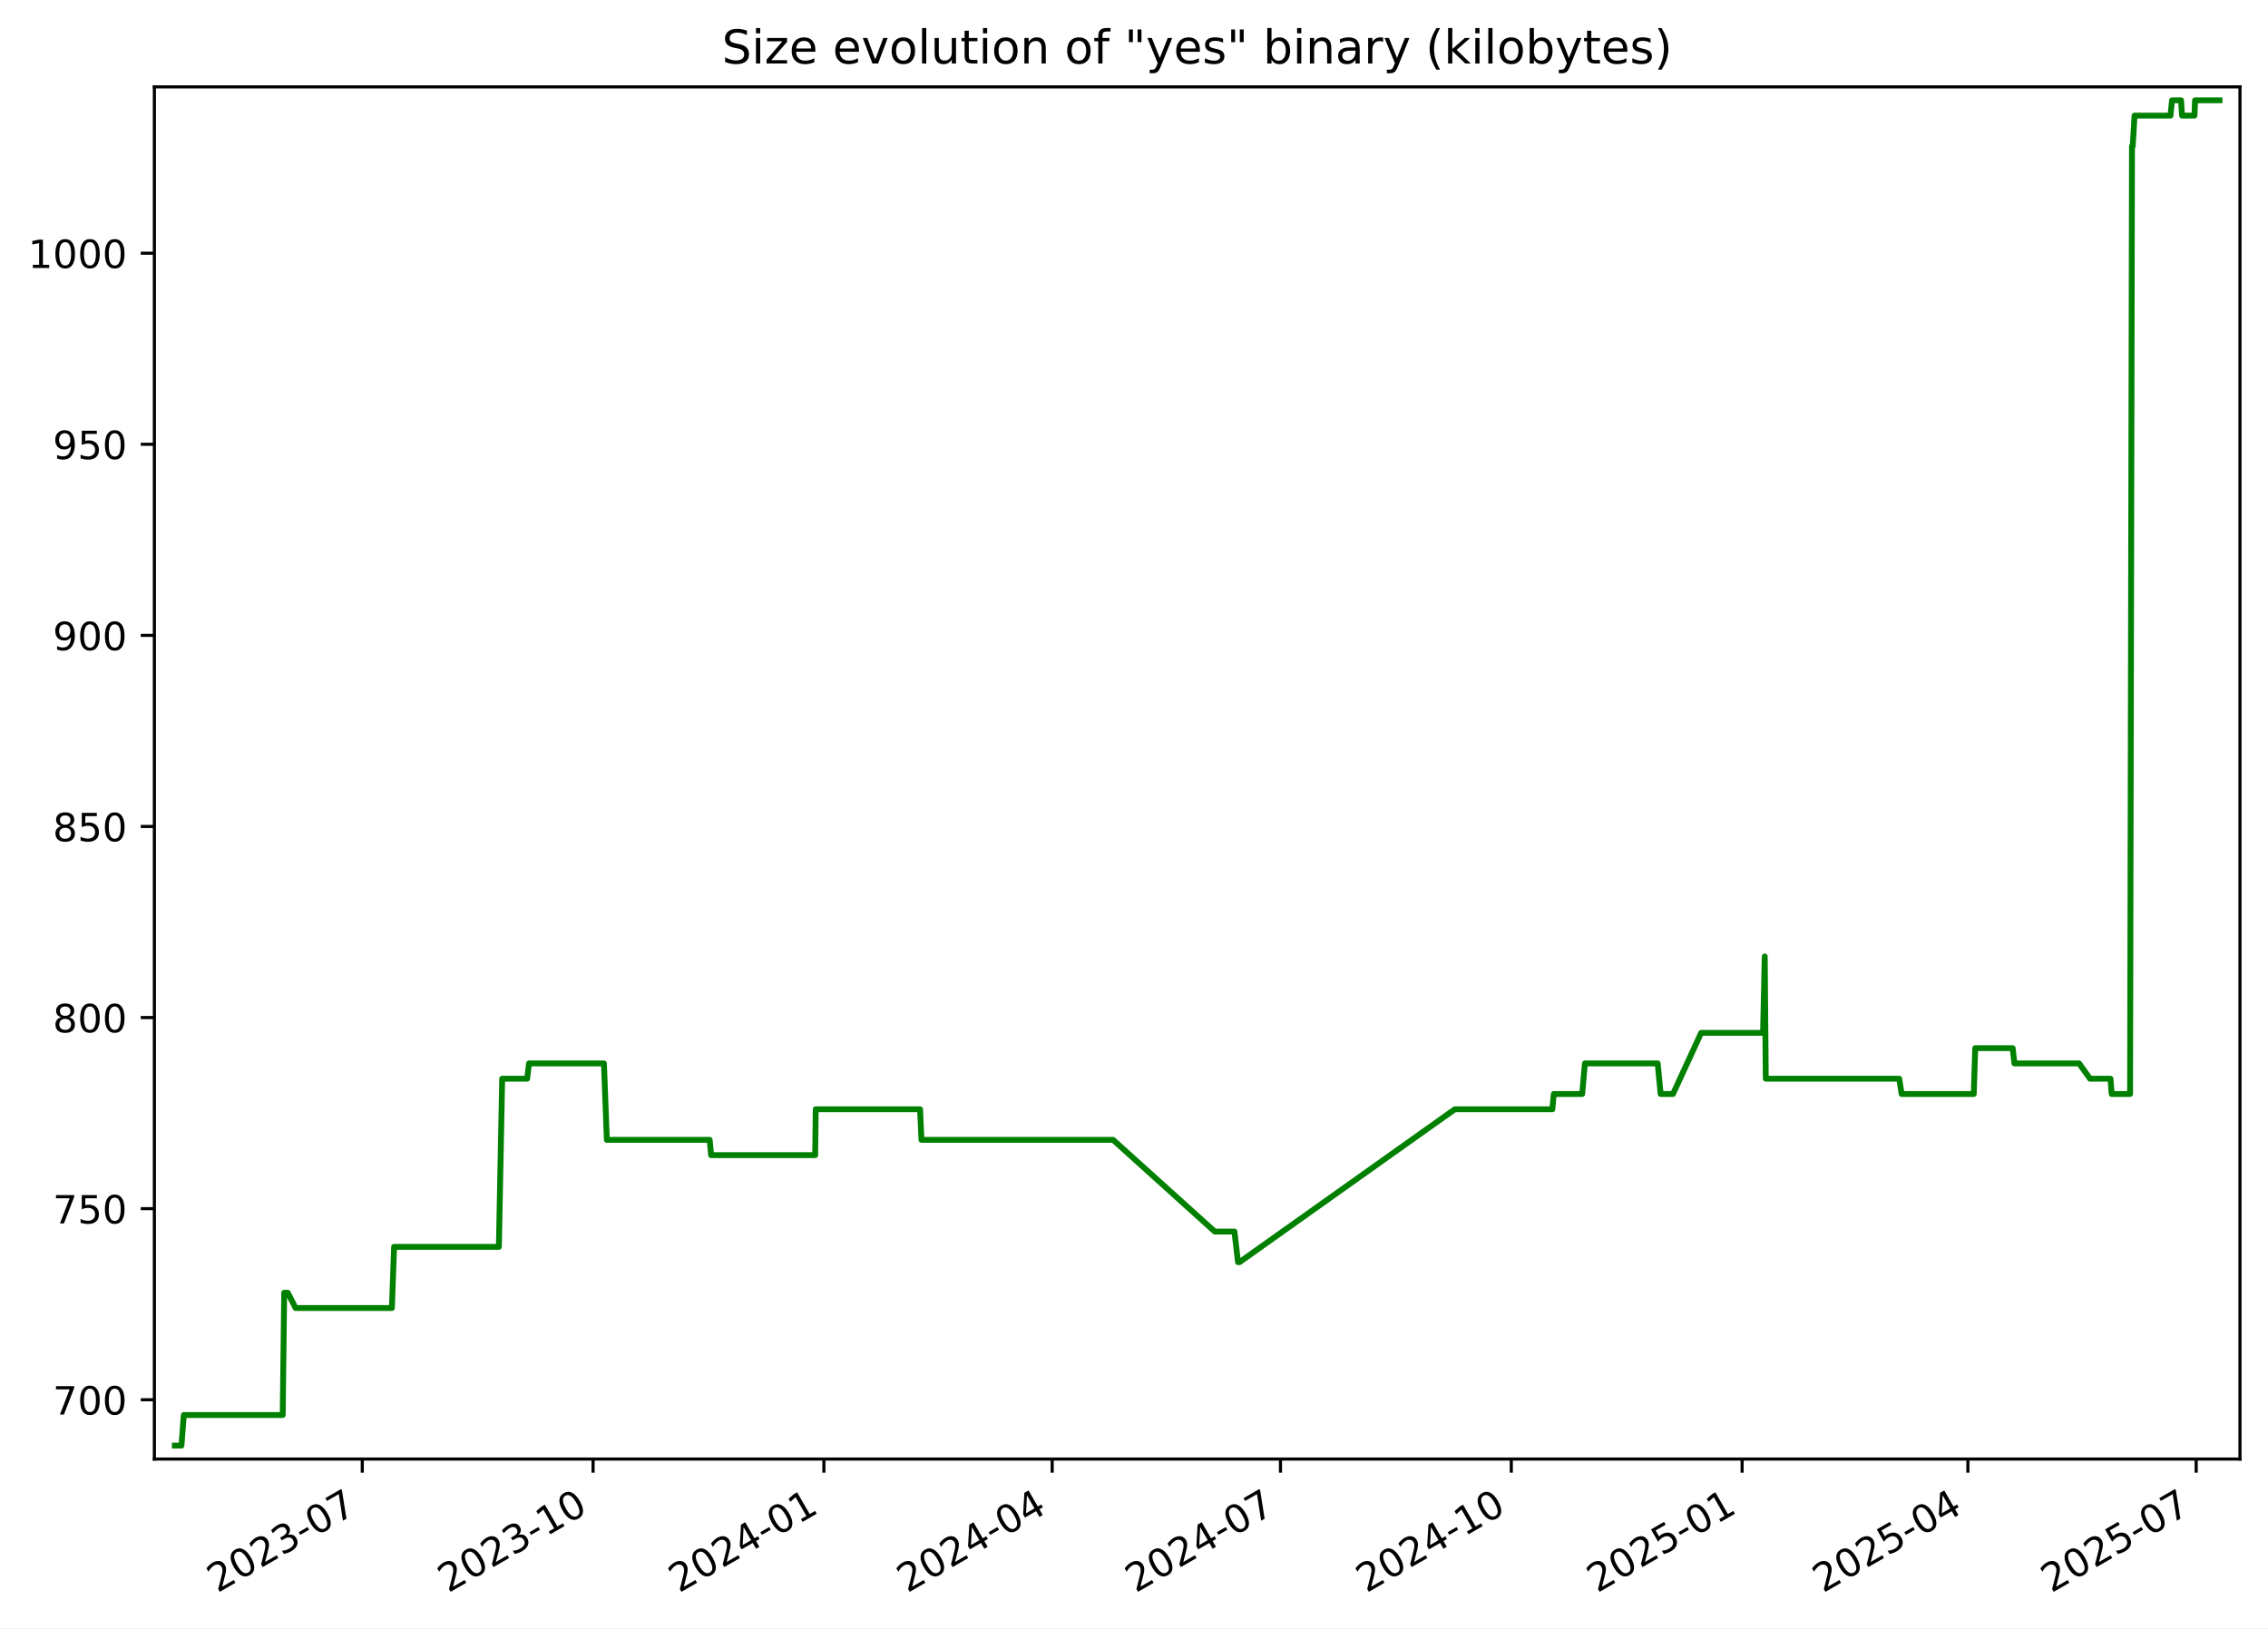
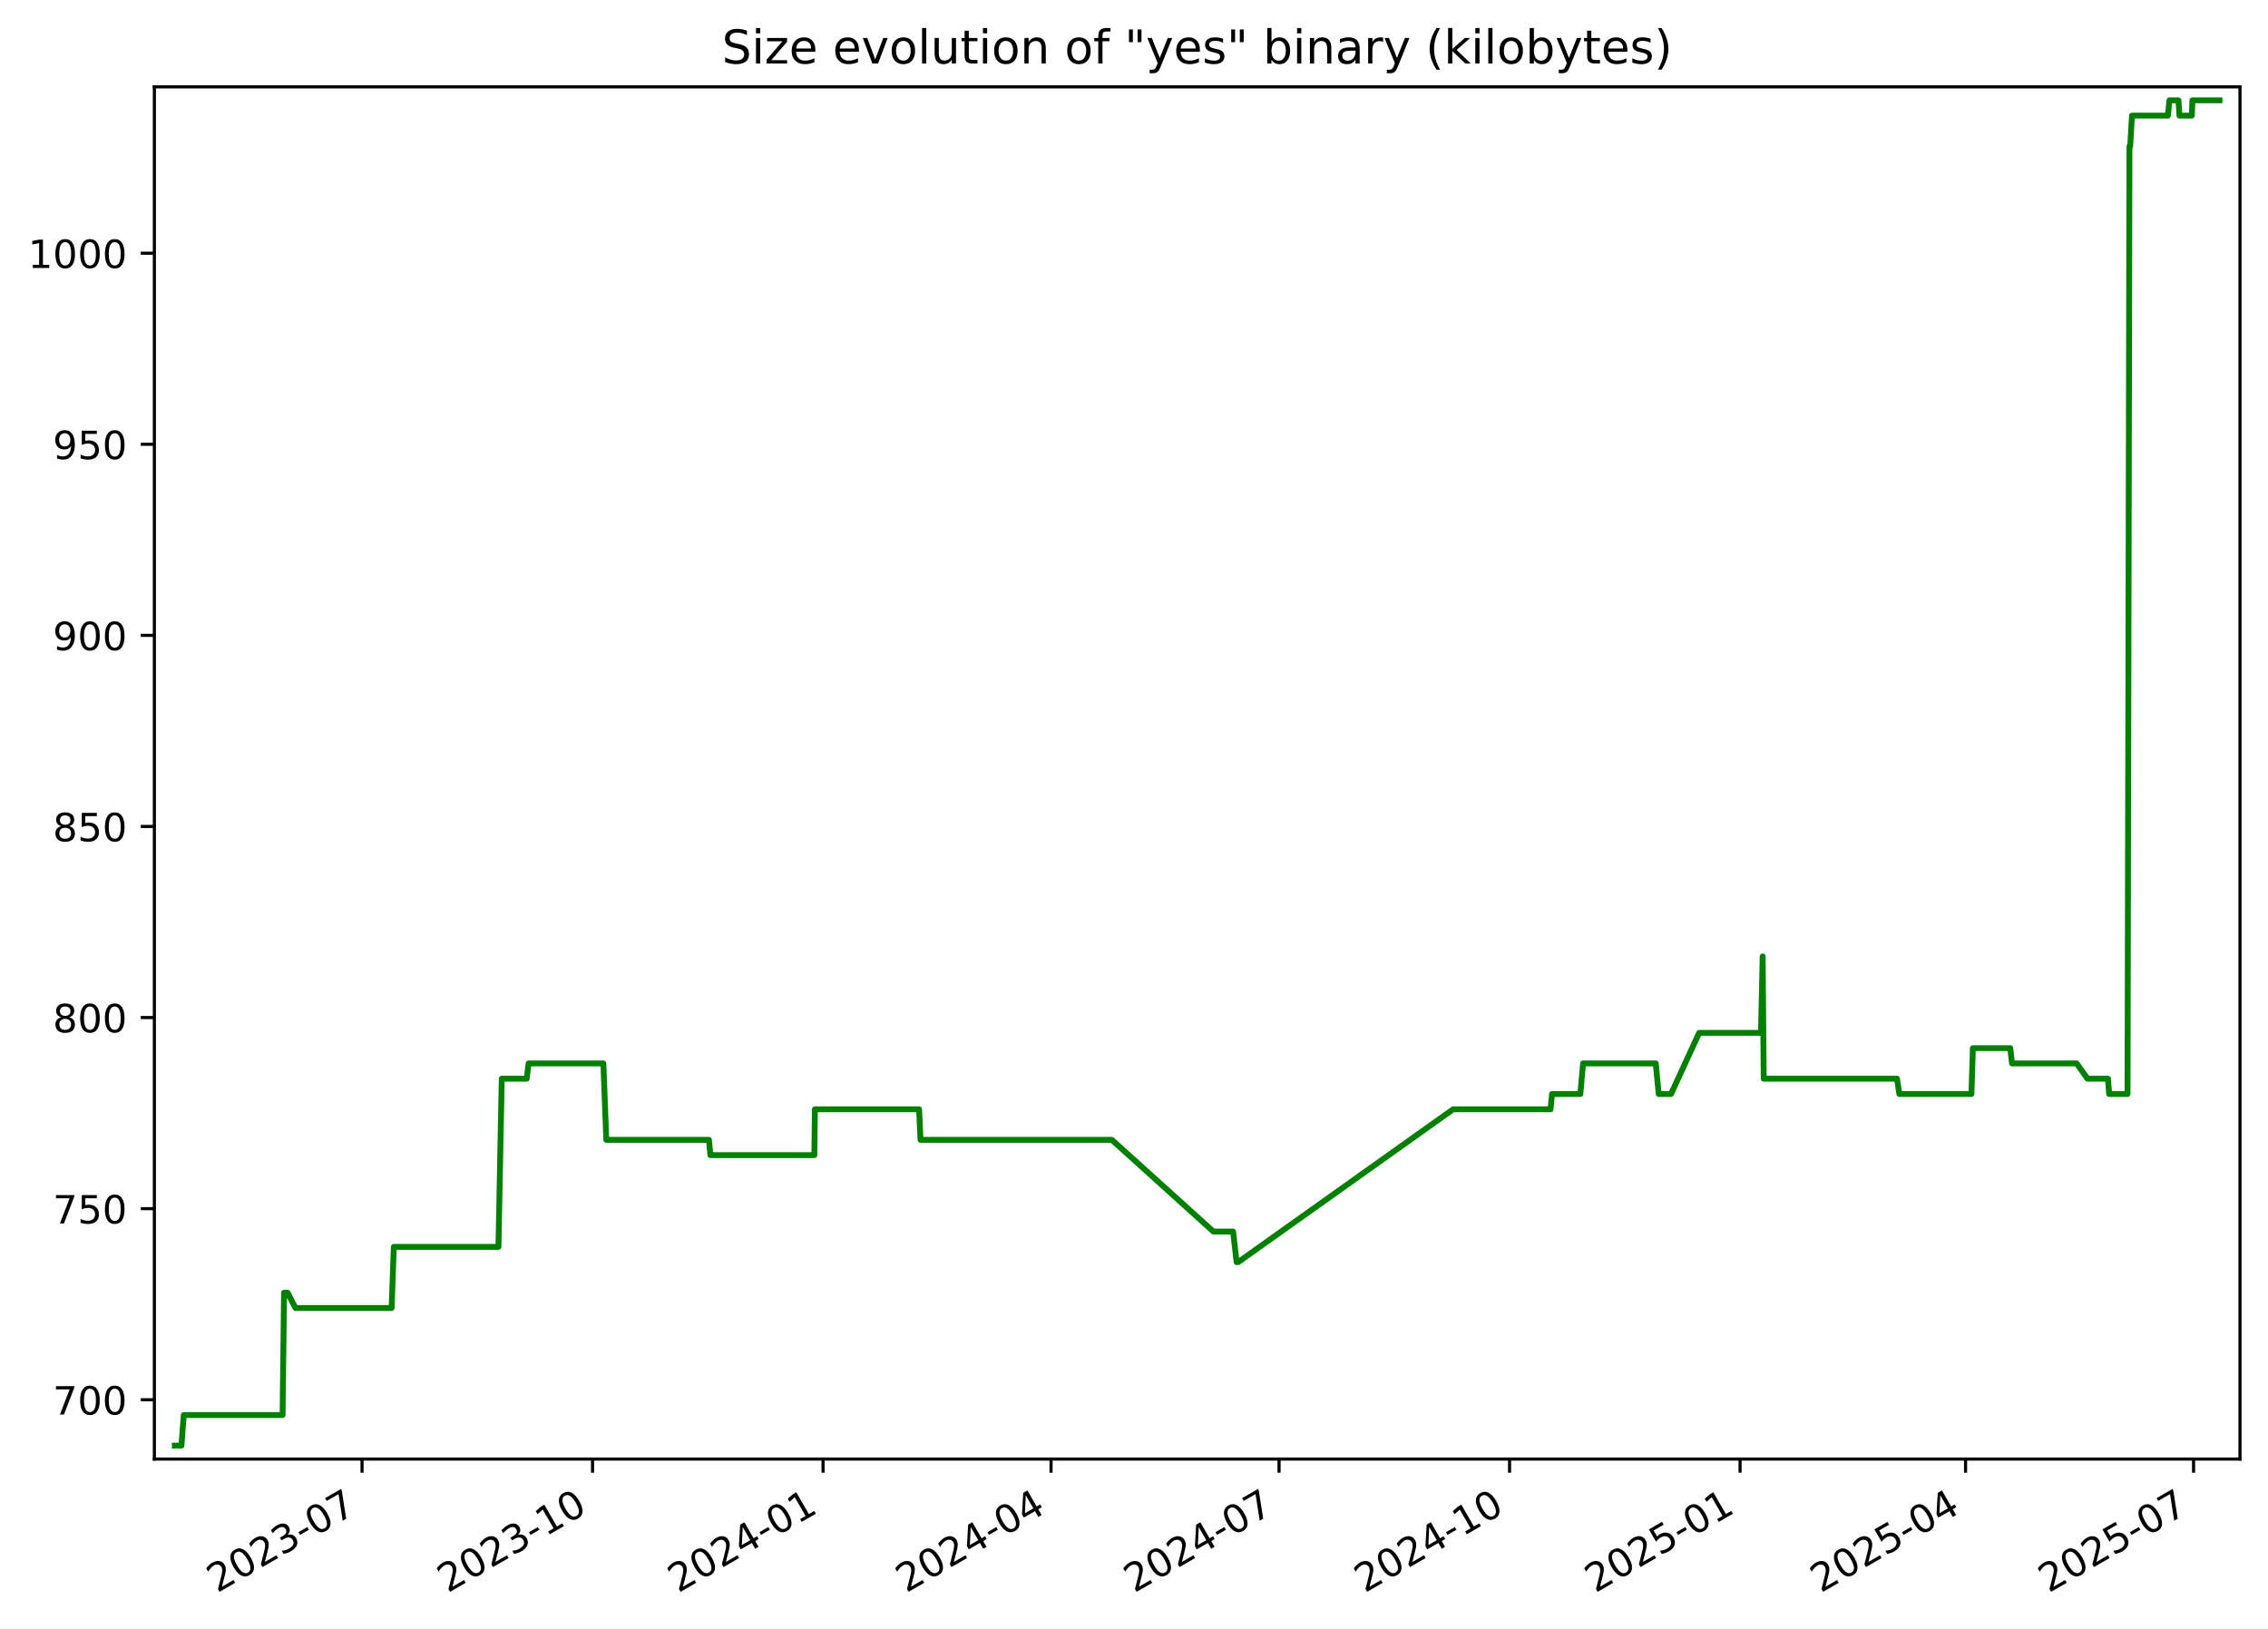
<svg xmlns="http://www.w3.org/2000/svg" xmlns:xlink="http://www.w3.org/1999/xlink" width="582.53pt" height="418.303pt" viewBox="0 0 582.53 418.303" version="1.1">
  <defs>
    <style type="text/css">*{stroke-linejoin: round; stroke-linecap: butt}</style>
  </defs>
  <g id="figure_1">
    <g id="patch_1">
      <path d="M -0 418.303  L 582.53 418.303  L 582.53 0  L -0 0  z " style="fill: #ffffff" />
    </g>
    <g id="axes_1">
      <g id="patch_2">
        <path d="M 39.65 374.83  L 575.33 374.83  L 575.33 22.318  L 39.65 22.318  z " style="fill: #ffffff" />
      </g>
      <g id="matplotlib.axis_1">
        <g id="xtick_1">
          <g id="line2d_1">
            <defs>
-               <path id="m1636995705" d="M 0 0  L 0 3.5  " style="stroke: #000000; stroke-width: 0.8" />
+               <path id="m36e65a61e5" d="M 0 0  L 0 3.5  " style="stroke: #000000; stroke-width: 0.8" />
            </defs>
            <g>
-               <use xlink:href="#m1636995705" x="93.05" y="374.83" style="stroke: #000000; stroke-width: 0.8" />
+               <use xlink:href="#m36e65a61e5" x="92.987" y="374.83" style="stroke: #000000; stroke-width: 0.8" />
            </g>
          </g>
          <g id="text_1">
-             <g transform="translate(55.82483 409.302) rotate(-30) scale(0.1 -0.1)">
+             <g transform="translate(55.76226 409.302) rotate(-30) scale(0.1 -0.1)">
              <defs>
                <path id="DejaVuSans-32" d="M 1228 531  L 3431 531  L 3431 0  L 469 0  L 469 531  Q 828 903 1448 1529  Q 2069 2156 2228 2338  Q 2531 2678 2651 2914  Q 2772 3150 2772 3378  Q 2772 3750 2511 3984  Q 2250 4219 1831 4219  Q 1534 4219 1204 4116  Q 875 4013 500 3803  L 500 4441  Q 881 4594 1212 4672  Q 1544 4750 1819 4750  Q 2544 4750 2975 4387  Q 3406 4025 3406 3419  Q 3406 3131 3298 2873  Q 3191 2616 2906 2266  Q 2828 2175 2409 1742  Q 1991 1309 1228 531  z " transform="scale(0.015625)" />
                <path id="DejaVuSans-30" d="M 2034 4250  Q 1547 4250 1301 3770  Q 1056 3291 1056 2328  Q 1056 1369 1301 889  Q 1547 409 2034 409  Q 2525 409 2770 889  Q 3016 1369 3016 2328  Q 3016 3291 2770 3770  Q 2525 4250 2034 4250  z M 2034 4750  Q 2819 4750 3233 4129  Q 3647 3509 3647 2328  Q 3647 1150 3233 529  Q 2819 -91 2034 -91  Q 1250 -91 836 529  Q 422 1150 422 2328  Q 422 3509 836 4129  Q 1250 4750 2034 4750  z " transform="scale(0.015625)" />
                <path id="DejaVuSans-33" d="M 2597 2516  Q 3050 2419 3304 2112  Q 3559 1806 3559 1356  Q 3559 666 3084 287  Q 2609 -91 1734 -91  Q 1441 -91 1130 -33  Q 819 25 488 141  L 488 750  Q 750 597 1062 519  Q 1375 441 1716 441  Q 2309 441 2620 675  Q 2931 909 2931 1356  Q 2931 1769 2642 2001  Q 2353 2234 1838 2234  L 1294 2234  L 1294 2753  L 1863 2753  Q 2328 2753 2575 2939  Q 2822 3125 2822 3475  Q 2822 3834 2567 4026  Q 2313 4219 1838 4219  Q 1578 4219 1281 4162  Q 984 4106 628 3988  L 628 4550  Q 988 4650 1302 4700  Q 1616 4750 1894 4750  Q 2613 4750 3031 4423  Q 3450 4097 3450 3541  Q 3450 3153 3228 2886  Q 3006 2619 2597 2516  z " transform="scale(0.015625)" />
                <path id="DejaVuSans-2d" d="M 313 2009  L 1997 2009  L 1997 1497  L 313 1497  L 313 2009  z " transform="scale(0.015625)" />
                <path id="DejaVuSans-37" d="M 525 4666  L 3525 4666  L 3525 4397  L 1831 0  L 1172 0  L 2766 4134  L 525 4134  L 525 4666  z " transform="scale(0.015625)" />
              </defs>
              <use xlink:href="#DejaVuSans-32" />
              <use xlink:href="#DejaVuSans-30" x="63.623" />
              <use xlink:href="#DejaVuSans-32" x="127.246" />
              <use xlink:href="#DejaVuSans-33" x="190.869" />
              <use xlink:href="#DejaVuSans-2d" x="254.492" />
              <use xlink:href="#DejaVuSans-30" x="290.576" />
              <use xlink:href="#DejaVuSans-37" x="354.199" />
            </g>
          </g>
        </g>
        <g id="xtick_2">
          <g id="line2d_2">
            <g>
-               <use xlink:href="#m1636995705" x="152.332" y="374.83" style="stroke: #000000; stroke-width: 0.8" />
+               <use xlink:href="#m36e65a61e5" x="152.192" y="374.83" style="stroke: #000000; stroke-width: 0.8" />
            </g>
          </g>
          <g id="text_2">
-             <g transform="translate(115.1071 409.302) rotate(-30) scale(0.1 -0.1)">
+             <g transform="translate(114.9675 409.302) rotate(-30) scale(0.1 -0.1)">
              <defs>
                <path id="DejaVuSans-31" d="M 794 531  L 1825 531  L 1825 4091  L 703 3866  L 703 4441  L 1819 4666  L 2450 4666  L 2450 531  L 3481 531  L 3481 0  L 794 0  L 794 531  z " transform="scale(0.015625)" />
              </defs>
              <use xlink:href="#DejaVuSans-32" />
              <use xlink:href="#DejaVuSans-30" x="63.623" />
              <use xlink:href="#DejaVuSans-32" x="127.246" />
              <use xlink:href="#DejaVuSans-33" x="190.869" />
              <use xlink:href="#DejaVuSans-2d" x="254.492" />
              <use xlink:href="#DejaVuSans-31" x="290.576" />
              <use xlink:href="#DejaVuSans-30" x="354.199" />
            </g>
          </g>
        </g>
        <g id="xtick_3">
          <g id="line2d_3">
            <g>
-               <use xlink:href="#m1636995705" x="211.614" y="374.83" style="stroke: #000000; stroke-width: 0.8" />
+               <use xlink:href="#m36e65a61e5" x="211.398" y="374.83" style="stroke: #000000; stroke-width: 0.8" />
            </g>
          </g>
          <g id="text_3">
-             <g transform="translate(174.3894 409.302) rotate(-30) scale(0.1 -0.1)">
+             <g transform="translate(174.1727 409.302) rotate(-30) scale(0.1 -0.1)">
              <defs>
                <path id="DejaVuSans-34" d="M 2419 4116  L 825 1625  L 2419 1625  L 2419 4116  z M 2253 4666  L 3047 4666  L 3047 1625  L 3713 1625  L 3713 1100  L 3047 1100  L 3047 0  L 2419 0  L 2419 1100  L 313 1100  L 313 1709  L 2253 4666  z " transform="scale(0.015625)" />
              </defs>
              <use xlink:href="#DejaVuSans-32" />
              <use xlink:href="#DejaVuSans-30" x="63.623" />
              <use xlink:href="#DejaVuSans-32" x="127.246" />
              <use xlink:href="#DejaVuSans-34" x="190.869" />
              <use xlink:href="#DejaVuSans-2d" x="254.492" />
              <use xlink:href="#DejaVuSans-30" x="290.576" />
              <use xlink:href="#DejaVuSans-31" x="354.199" />
            </g>
          </g>
        </g>
        <g id="xtick_4">
          <g id="line2d_4">
            <g>
-               <use xlink:href="#m1636995705" x="270.252" y="374.83" style="stroke: #000000; stroke-width: 0.8" />
+               <use xlink:href="#m36e65a61e5" x="269.959" y="374.83" style="stroke: #000000; stroke-width: 0.8" />
            </g>
          </g>
          <g id="text_4">
-             <g transform="translate(233.0273 409.302) rotate(-30) scale(0.1 -0.1)">
+             <g transform="translate(232.7344 409.302) rotate(-30) scale(0.1 -0.1)">
              <use xlink:href="#DejaVuSans-32" />
              <use xlink:href="#DejaVuSans-30" x="63.623" />
              <use xlink:href="#DejaVuSans-32" x="127.246" />
              <use xlink:href="#DejaVuSans-34" x="190.869" />
              <use xlink:href="#DejaVuSans-2d" x="254.492" />
              <use xlink:href="#DejaVuSans-30" x="290.576" />
              <use xlink:href="#DejaVuSans-34" x="354.199" />
            </g>
          </g>
        </g>
        <g id="xtick_5">
          <g id="line2d_5">
            <g>
-               <use xlink:href="#m1636995705" x="328.89" y="374.83" style="stroke: #000000; stroke-width: 0.8" />
+               <use xlink:href="#m36e65a61e5" x="328.521" y="374.83" style="stroke: #000000; stroke-width: 0.8" />
            </g>
          </g>
          <g id="text_5">
-             <g transform="translate(291.6652 409.302) rotate(-30) scale(0.1 -0.1)">
+             <g transform="translate(291.2961 409.302) rotate(-30) scale(0.1 -0.1)">
              <use xlink:href="#DejaVuSans-32" />
              <use xlink:href="#DejaVuSans-30" x="63.623" />
              <use xlink:href="#DejaVuSans-32" x="127.246" />
              <use xlink:href="#DejaVuSans-34" x="190.869" />
              <use xlink:href="#DejaVuSans-2d" x="254.492" />
              <use xlink:href="#DejaVuSans-30" x="290.576" />
              <use xlink:href="#DejaVuSans-37" x="354.199" />
            </g>
          </g>
        </g>
        <g id="xtick_6">
          <g id="line2d_6">
            <g>
-               <use xlink:href="#m1636995705" x="388.172" y="374.83" style="stroke: #000000; stroke-width: 0.8" />
+               <use xlink:href="#m36e65a61e5" x="387.726" y="374.83" style="stroke: #000000; stroke-width: 0.8" />
            </g>
          </g>
          <g id="text_6">
-             <g transform="translate(350.9475 409.302) rotate(-30) scale(0.1 -0.1)">
+             <g transform="translate(350.5013 409.302) rotate(-30) scale(0.1 -0.1)">
              <use xlink:href="#DejaVuSans-32" />
              <use xlink:href="#DejaVuSans-30" x="63.623" />
              <use xlink:href="#DejaVuSans-32" x="127.246" />
              <use xlink:href="#DejaVuSans-34" x="190.869" />
              <use xlink:href="#DejaVuSans-2d" x="254.492" />
              <use xlink:href="#DejaVuSans-31" x="290.576" />
              <use xlink:href="#DejaVuSans-30" x="354.199" />
            </g>
          </g>
        </g>
        <g id="xtick_7">
          <g id="line2d_7">
            <g>
-               <use xlink:href="#m1636995705" x="447.455" y="374.83" style="stroke: #000000; stroke-width: 0.8" />
+               <use xlink:href="#m36e65a61e5" x="446.931" y="374.83" style="stroke: #000000; stroke-width: 0.8" />
            </g>
          </g>
          <g id="text_7">
-             <g transform="translate(410.2297 409.302) rotate(-30) scale(0.1 -0.1)">
+             <g transform="translate(409.7065 409.302) rotate(-30) scale(0.1 -0.1)">
              <defs>
                <path id="DejaVuSans-35" d="M 691 4666  L 3169 4666  L 3169 4134  L 1269 4134  L 1269 2991  Q 1406 3038 1543 3061  Q 1681 3084 1819 3084  Q 2600 3084 3056 2656  Q 3513 2228 3513 1497  Q 3513 744 3044 326  Q 2575 -91 1722 -91  Q 1428 -91 1123 -41  Q 819 9 494 109  L 494 744  Q 775 591 1075 516  Q 1375 441 1709 441  Q 2250 441 2565 725  Q 2881 1009 2881 1497  Q 2881 1984 2565 2268  Q 2250 2553 1709 2553  Q 1456 2553 1204 2497  Q 953 2441 691 2322  L 691 4666  z " transform="scale(0.015625)" />
              </defs>
              <use xlink:href="#DejaVuSans-32" />
              <use xlink:href="#DejaVuSans-30" x="63.623" />
              <use xlink:href="#DejaVuSans-32" x="127.246" />
              <use xlink:href="#DejaVuSans-35" x="190.869" />
              <use xlink:href="#DejaVuSans-2d" x="254.492" />
              <use xlink:href="#DejaVuSans-30" x="290.576" />
              <use xlink:href="#DejaVuSans-31" x="354.199" />
            </g>
          </g>
        </g>
        <g id="xtick_8">
          <g id="line2d_8">
            <g>
-               <use xlink:href="#m1636995705" x="505.448" y="374.83" style="stroke: #000000; stroke-width: 0.8" />
+               <use xlink:href="#m36e65a61e5" x="504.85" y="374.83" style="stroke: #000000; stroke-width: 0.8" />
            </g>
          </g>
          <g id="text_8">
-             <g transform="translate(468.2233 409.302) rotate(-30) scale(0.1 -0.1)">
+             <g transform="translate(467.6247 409.302) rotate(-30) scale(0.1 -0.1)">
              <use xlink:href="#DejaVuSans-32" />
              <use xlink:href="#DejaVuSans-30" x="63.623" />
              <use xlink:href="#DejaVuSans-32" x="127.246" />
              <use xlink:href="#DejaVuSans-35" x="190.869" />
              <use xlink:href="#DejaVuSans-2d" x="254.492" />
              <use xlink:href="#DejaVuSans-30" x="290.576" />
              <use xlink:href="#DejaVuSans-34" x="354.199" />
            </g>
          </g>
        </g>
        <g id="xtick_9">
          <g id="line2d_9">
            <g>
-               <use xlink:href="#m1636995705" x="564.086" y="374.83" style="stroke: #000000; stroke-width: 0.8" />
+               <use xlink:href="#m36e65a61e5" x="563.411" y="374.83" style="stroke: #000000; stroke-width: 0.8" />
            </g>
          </g>
          <g id="text_9">
-             <g transform="translate(526.8612 409.302) rotate(-30) scale(0.1 -0.1)">
+             <g transform="translate(526.1864 409.302) rotate(-30) scale(0.1 -0.1)">
              <use xlink:href="#DejaVuSans-32" />
              <use xlink:href="#DejaVuSans-30" x="63.623" />
              <use xlink:href="#DejaVuSans-32" x="127.246" />
              <use xlink:href="#DejaVuSans-35" x="190.869" />
              <use xlink:href="#DejaVuSans-2d" x="254.492" />
              <use xlink:href="#DejaVuSans-30" x="290.576" />
              <use xlink:href="#DejaVuSans-37" x="354.199" />
            </g>
          </g>
        </g>
      </g>
      <g id="matplotlib.axis_2">
        <g id="ytick_1">
          <g id="line2d_10">
            <defs>
-               <path id="md1dc0a7ddb" d="M 0 0  L -3.5 0  " style="stroke: #000000; stroke-width: 0.8" />
+               <path id="m6a2a8978c0" d="M 0 0  L -3.5 0  " style="stroke: #000000; stroke-width: 0.8" />
            </defs>
            <g>
-               <use xlink:href="#md1dc0a7ddb" x="39.65" y="359.592" style="stroke: #000000; stroke-width: 0.8" />
+               <use xlink:href="#m6a2a8978c0" x="39.65" y="359.592" style="stroke: #000000; stroke-width: 0.8" />
            </g>
          </g>
          <g id="text_10">
            <g transform="translate(13.5625 363.3915) scale(0.1 -0.1)">
              <use xlink:href="#DejaVuSans-37" />
              <use xlink:href="#DejaVuSans-30" x="63.623" />
              <use xlink:href="#DejaVuSans-30" x="127.246" />
            </g>
          </g>
        </g>
        <g id="ytick_2">
          <g id="line2d_11">
            <g>
-               <use xlink:href="#md1dc0a7ddb" x="39.65" y="310.501" style="stroke: #000000; stroke-width: 0.8" />
+               <use xlink:href="#m6a2a8978c0" x="39.65" y="310.501" style="stroke: #000000; stroke-width: 0.8" />
            </g>
          </g>
          <g id="text_11">
            <g transform="translate(13.5625 314.3006) scale(0.1 -0.1)">
              <use xlink:href="#DejaVuSans-37" />
              <use xlink:href="#DejaVuSans-35" x="63.623" />
              <use xlink:href="#DejaVuSans-30" x="127.246" />
            </g>
          </g>
        </g>
        <g id="ytick_3">
          <g id="line2d_12">
            <g>
-               <use xlink:href="#md1dc0a7ddb" x="39.65" y="261.41" style="stroke: #000000; stroke-width: 0.8" />
+               <use xlink:href="#m6a2a8978c0" x="39.65" y="261.41" style="stroke: #000000; stroke-width: 0.8" />
            </g>
          </g>
          <g id="text_12">
            <g transform="translate(13.5625 265.2097) scale(0.1 -0.1)">
              <defs>
                <path id="DejaVuSans-38" d="M 2034 2216  Q 1584 2216 1326 1975  Q 1069 1734 1069 1313  Q 1069 891 1326 650  Q 1584 409 2034 409  Q 2484 409 2743 651  Q 3003 894 3003 1313  Q 3003 1734 2745 1975  Q 2488 2216 2034 2216  z M 1403 2484  Q 997 2584 770 2862  Q 544 3141 544 3541  Q 544 4100 942 4425  Q 1341 4750 2034 4750  Q 2731 4750 3128 4425  Q 3525 4100 3525 3541  Q 3525 3141 3298 2862  Q 3072 2584 2669 2484  Q 3125 2378 3379 2068  Q 3634 1759 3634 1313  Q 3634 634 3220 271  Q 2806 -91 2034 -91  Q 1263 -91 848 271  Q 434 634 434 1313  Q 434 1759 690 2068  Q 947 2378 1403 2484  z M 1172 3481  Q 1172 3119 1398 2916  Q 1625 2713 2034 2713  Q 2441 2713 2670 2916  Q 2900 3119 2900 3481  Q 2900 3844 2670 4047  Q 2441 4250 2034 4250  Q 1625 4250 1398 4047  Q 1172 3844 1172 3481  z " transform="scale(0.015625)" />
              </defs>
              <use xlink:href="#DejaVuSans-38" />
              <use xlink:href="#DejaVuSans-30" x="63.623" />
              <use xlink:href="#DejaVuSans-30" x="127.246" />
            </g>
          </g>
        </g>
        <g id="ytick_4">
          <g id="line2d_13">
            <g>
-               <use xlink:href="#md1dc0a7ddb" x="39.65" y="212.32" style="stroke: #000000; stroke-width: 0.8" />
+               <use xlink:href="#m6a2a8978c0" x="39.65" y="212.32" style="stroke: #000000; stroke-width: 0.8" />
            </g>
          </g>
          <g id="text_13">
            <g transform="translate(13.5625 216.1188) scale(0.1 -0.1)">
              <use xlink:href="#DejaVuSans-38" />
              <use xlink:href="#DejaVuSans-35" x="63.623" />
              <use xlink:href="#DejaVuSans-30" x="127.246" />
            </g>
          </g>
        </g>
        <g id="ytick_5">
          <g id="line2d_14">
            <g>
-               <use xlink:href="#md1dc0a7ddb" x="39.65" y="163.229" style="stroke: #000000; stroke-width: 0.8" />
+               <use xlink:href="#m6a2a8978c0" x="39.65" y="163.229" style="stroke: #000000; stroke-width: 0.8" />
            </g>
          </g>
          <g id="text_14">
            <g transform="translate(13.5625 167.0279) scale(0.1 -0.1)">
              <defs>
                <path id="DejaVuSans-39" d="M 703 97  L 703 672  Q 941 559 1184 500  Q 1428 441 1663 441  Q 2288 441 2617 861  Q 2947 1281 2994 2138  Q 2813 1869 2534 1725  Q 2256 1581 1919 1581  Q 1219 1581 811 2004  Q 403 2428 403 3163  Q 403 3881 828 4315  Q 1253 4750 1959 4750  Q 2769 4750 3195 4129  Q 3622 3509 3622 2328  Q 3622 1225 3098 567  Q 2575 -91 1691 -91  Q 1453 -91 1209 -44  Q 966 3 703 97  z M 1959 2075  Q 2384 2075 2632 2365  Q 2881 2656 2881 3163  Q 2881 3666 2632 3958  Q 2384 4250 1959 4250  Q 1534 4250 1286 3958  Q 1038 3666 1038 3163  Q 1038 2656 1286 2365  Q 1534 2075 1959 2075  z " transform="scale(0.015625)" />
              </defs>
              <use xlink:href="#DejaVuSans-39" />
              <use xlink:href="#DejaVuSans-30" x="63.623" />
              <use xlink:href="#DejaVuSans-30" x="127.246" />
            </g>
          </g>
        </g>
        <g id="ytick_6">
          <g id="line2d_15">
            <g>
-               <use xlink:href="#md1dc0a7ddb" x="39.65" y="114.138" style="stroke: #000000; stroke-width: 0.8" />
+               <use xlink:href="#m6a2a8978c0" x="39.65" y="114.138" style="stroke: #000000; stroke-width: 0.8" />
            </g>
          </g>
          <g id="text_15">
            <g transform="translate(13.5625 117.937) scale(0.1 -0.1)">
              <use xlink:href="#DejaVuSans-39" />
              <use xlink:href="#DejaVuSans-35" x="63.623" />
              <use xlink:href="#DejaVuSans-30" x="127.246" />
            </g>
          </g>
        </g>
        <g id="ytick_7">
          <g id="line2d_16">
            <g>
-               <use xlink:href="#md1dc0a7ddb" x="39.65" y="65.047" style="stroke: #000000; stroke-width: 0.8" />
+               <use xlink:href="#m6a2a8978c0" x="39.65" y="65.047" style="stroke: #000000; stroke-width: 0.8" />
            </g>
          </g>
          <g id="text_16">
            <g transform="translate(7.2 68.84607) scale(0.1 -0.1)">
              <use xlink:href="#DejaVuSans-31" />
              <use xlink:href="#DejaVuSans-30" x="63.623" />
              <use xlink:href="#DejaVuSans-30" x="127.246" />
              <use xlink:href="#DejaVuSans-30" x="190.869" />
            </g>
          </g>
        </g>
      </g>
      <g id="line2d_17">
-         <path d="M 44.902 371.374  L 46.608 371.374  L 47.204 363.52  L 72.618 363.52  L 72.996 332.101  L 73.916 332.101  L 75.925 336.029  L 100.659 336.029  L 101.221 320.32  L 128.135 320.32  L 128.983 277.12  L 135.404 277.12  L 135.878 273.192  L 155.122 273.192  L 155.869 292.829  L 182.275 292.829  L 182.644 296.756  L 209.378 296.756  L 209.517 284.974  L 236.316 284.974  L 236.678 292.829  L 285.898 292.829  L 312.015 316.392  L 317.069 316.392  L 317.977 324.247  L 318.369 324.247  L 373.664 284.974  L 398.712 284.974  L 399.087 281.047  L 406.381 281.047  L 407.078 273.192  L 425.773 273.192  L 426.529 281.047  L 429.702 281.047  L 436.939 265.338  L 452.839 265.338  L 453.268 245.701  L 453.539 277.12  L 487.816 277.12  L 488.423 281.047  L 506.955 281.047  L 507.335 269.265  L 516.948 269.265  L 517.397 273.192  L 534.009 273.192  L 536.824 277.12  L 542.074 277.12  L 542.383 281.047  L 547.107 281.047  L 547.596 37.556  L 547.788 37.556  L 548.247 29.701  L 557.488 29.701  L 557.879 25.774  L 560.202 25.774  L 560.451 29.701  L 563.643 29.701  L 563.794 25.774  L 570.078 25.774  L 570.078 25.774  " clip-path="url(#p5fd769bcfe)" style="fill: none; stroke: #008000; stroke-width: 1.5; stroke-linecap: square" />
+         <path d="M 44.902 371.374  L 46.605 371.374  L 47.201 363.52  L 72.582 363.52  L 72.959 332.101  L 73.879 332.101  L 75.885 336.029  L 100.587 336.029  L 101.147 320.32  L 128.026 320.32  L 128.874 277.12  L 135.287 277.12  L 135.759 273.192  L 154.979 273.192  L 155.725 292.829  L 182.097 292.829  L 182.465 296.756  L 209.164 296.756  L 209.303 284.974  L 236.068 284.974  L 236.429 292.829  L 285.585 292.829  L 311.668 316.392  L 316.716 316.392  L 317.622 324.247  L 318.014 324.247  L 373.237 284.974  L 398.252 284.974  L 398.627 281.047  L 405.911 281.047  L 406.607 273.192  L 425.278 273.192  L 426.033 281.047  L 429.202 281.047  L 436.43 265.338  L 452.308 265.338  L 452.737 245.701  L 453.007 277.12  L 487.241 277.12  L 487.846 281.047  L 506.355 281.047  L 506.734 269.265  L 516.334 269.265  L 516.783 273.192  L 533.373 273.192  L 536.185 277.12  L 541.427 277.12  L 541.736 281.047  L 546.455 281.047  L 546.943 37.556  L 547.134 37.556  L 547.593 29.701  L 556.822 29.701  L 557.212 25.774  L 559.533 25.774  L 559.781 29.701  L 562.969 29.701  L 563.12 25.774  L 570.078 25.774  L 570.078 25.774  " clip-path="url(#p69061e8e96)" style="fill: none; stroke: #008000; stroke-width: 1.5; stroke-linecap: square" />
      </g>
      <g id="patch_3">
        <path d="M 39.65 374.83  L 39.65 22.318  " style="fill: none; stroke: #000000; stroke-width: 0.8; stroke-linejoin: miter; stroke-linecap: square" />
      </g>
      <g id="patch_4">
        <path d="M 575.33 374.83  L 575.33 22.318  " style="fill: none; stroke: #000000; stroke-width: 0.8; stroke-linejoin: miter; stroke-linecap: square" />
      </g>
      <g id="patch_5">
        <path d="M 39.65 374.83  L 575.33 374.83  " style="fill: none; stroke: #000000; stroke-width: 0.8; stroke-linejoin: miter; stroke-linecap: square" />
      </g>
      <g id="patch_6">
        <path d="M 39.65 22.318  L 575.33 22.318  " style="fill: none; stroke: #000000; stroke-width: 0.8; stroke-linejoin: miter; stroke-linecap: square" />
      </g>
      <g id="text_17">
        <g transform="translate(185.4256 16.31812) scale(0.12 -0.12)">
          <defs>
            <path id="DejaVuSans-53" d="M 3425 4513  L 3425 3897  Q 3066 4069 2747 4153  Q 2428 4238 2131 4238  Q 1616 4238 1336 4038  Q 1056 3838 1056 3469  Q 1056 3159 1242 3001  Q 1428 2844 1947 2747  L 2328 2669  Q 3034 2534 3370 2195  Q 3706 1856 3706 1288  Q 3706 609 3251 259  Q 2797 -91 1919 -91  Q 1588 -91 1214 -16  Q 841 59 441 206  L 441 856  Q 825 641 1194 531  Q 1563 422 1919 422  Q 2459 422 2753 634  Q 3047 847 3047 1241  Q 3047 1584 2836 1778  Q 2625 1972 2144 2069  L 1759 2144  Q 1053 2284 737 2584  Q 422 2884 422 3419  Q 422 4038 858 4394  Q 1294 4750 2059 4750  Q 2388 4750 2728 4690  Q 3069 4631 3425 4513  z " transform="scale(0.015625)" />
            <path id="DejaVuSans-69" d="M 603 3500  L 1178 3500  L 1178 0  L 603 0  L 603 3500  z M 603 4863  L 1178 4863  L 1178 4134  L 603 4134  L 603 4863  z " transform="scale(0.015625)" />
            <path id="DejaVuSans-7a" d="M 353 3500  L 3084 3500  L 3084 2975  L 922 459  L 3084 459  L 3084 0  L 275 0  L 275 525  L 2438 3041  L 353 3041  L 353 3500  z " transform="scale(0.015625)" />
            <path id="DejaVuSans-65" d="M 3597 1894  L 3597 1613  L 953 1613  Q 991 1019 1311 708  Q 1631 397 2203 397  Q 2534 397 2845 478  Q 3156 559 3463 722  L 3463 178  Q 3153 47 2828 -22  Q 2503 -91 2169 -91  Q 1331 -91 842 396  Q 353 884 353 1716  Q 353 2575 817 3079  Q 1281 3584 2069 3584  Q 2775 3584 3186 3129  Q 3597 2675 3597 1894  z M 3022 2063  Q 3016 2534 2758 2815  Q 2500 3097 2075 3097  Q 1594 3097 1305 2825  Q 1016 2553 972 2059  L 3022 2063  z " transform="scale(0.015625)" />
            <path id="DejaVuSans-20" transform="scale(0.015625)" />
            <path id="DejaVuSans-76" d="M 191 3500  L 800 3500  L 1894 563  L 2988 3500  L 3597 3500  L 2284 0  L 1503 0  L 191 3500  z " transform="scale(0.015625)" />
            <path id="DejaVuSans-6f" d="M 1959 3097  Q 1497 3097 1228 2736  Q 959 2375 959 1747  Q 959 1119 1226 758  Q 1494 397 1959 397  Q 2419 397 2687 759  Q 2956 1122 2956 1747  Q 2956 2369 2687 2733  Q 2419 3097 1959 3097  z M 1959 3584  Q 2709 3584 3137 3096  Q 3566 2609 3566 1747  Q 3566 888 3137 398  Q 2709 -91 1959 -91  Q 1206 -91 779 398  Q 353 888 353 1747  Q 353 2609 779 3096  Q 1206 3584 1959 3584  z " transform="scale(0.015625)" />
            <path id="DejaVuSans-6c" d="M 603 4863  L 1178 4863  L 1178 0  L 603 0  L 603 4863  z " transform="scale(0.015625)" />
            <path id="DejaVuSans-75" d="M 544 1381  L 544 3500  L 1119 3500  L 1119 1403  Q 1119 906 1312 657  Q 1506 409 1894 409  Q 2359 409 2629 706  Q 2900 1003 2900 1516  L 2900 3500  L 3475 3500  L 3475 0  L 2900 0  L 2900 538  Q 2691 219 2414 64  Q 2138 -91 1772 -91  Q 1169 -91 856 284  Q 544 659 544 1381  z M 1991 3584  L 1991 3584  z " transform="scale(0.015625)" />
            <path id="DejaVuSans-74" d="M 1172 4494  L 1172 3500  L 2356 3500  L 2356 3053  L 1172 3053  L 1172 1153  Q 1172 725 1289 603  Q 1406 481 1766 481  L 2356 481  L 2356 0  L 1766 0  Q 1100 0 847 248  Q 594 497 594 1153  L 594 3053  L 172 3053  L 172 3500  L 594 3500  L 594 4494  L 1172 4494  z " transform="scale(0.015625)" />
            <path id="DejaVuSans-6e" d="M 3513 2113  L 3513 0  L 2938 0  L 2938 2094  Q 2938 2591 2744 2837  Q 2550 3084 2163 3084  Q 1697 3084 1428 2787  Q 1159 2491 1159 1978  L 1159 0  L 581 0  L 581 3500  L 1159 3500  L 1159 2956  Q 1366 3272 1645 3428  Q 1925 3584 2291 3584  Q 2894 3584 3203 3211  Q 3513 2838 3513 2113  z " transform="scale(0.015625)" />
            <path id="DejaVuSans-66" d="M 2375 4863  L 2375 4384  L 1825 4384  Q 1516 4384 1395 4259  Q 1275 4134 1275 3809  L 1275 3500  L 2222 3500  L 2222 3053  L 1275 3053  L 1275 0  L 697 0  L 697 3053  L 147 3053  L 147 3500  L 697 3500  L 697 3744  Q 697 4328 969 4595  Q 1241 4863 1831 4863  L 2375 4863  z " transform="scale(0.015625)" />
            <path id="DejaVuSans-22" d="M 1147 4666  L 1147 2931  L 616 2931  L 616 4666  L 1147 4666  z M 2328 4666  L 2328 2931  L 1797 2931  L 1797 4666  L 2328 4666  z " transform="scale(0.015625)" />
            <path id="DejaVuSans-79" d="M 2059 -325  Q 1816 -950 1584 -1140  Q 1353 -1331 966 -1331  L 506 -1331  L 506 -850  L 844 -850  Q 1081 -850 1212 -737  Q 1344 -625 1503 -206  L 1606 56  L 191 3500  L 800 3500  L 1894 763  L 2988 3500  L 3597 3500  L 2059 -325  z " transform="scale(0.015625)" />
            <path id="DejaVuSans-73" d="M 2834 3397  L 2834 2853  Q 2591 2978 2328 3040  Q 2066 3103 1784 3103  Q 1356 3103 1142 2972  Q 928 2841 928 2578  Q 928 2378 1081 2264  Q 1234 2150 1697 2047  L 1894 2003  Q 2506 1872 2764 1633  Q 3022 1394 3022 966  Q 3022 478 2636 193  Q 2250 -91 1575 -91  Q 1294 -91 989 -36  Q 684 19 347 128  L 347 722  Q 666 556 975 473  Q 1284 391 1588 391  Q 1994 391 2212 530  Q 2431 669 2431 922  Q 2431 1156 2273 1281  Q 2116 1406 1581 1522  L 1381 1569  Q 847 1681 609 1914  Q 372 2147 372 2553  Q 372 3047 722 3315  Q 1072 3584 1716 3584  Q 2034 3584 2315 3537  Q 2597 3491 2834 3397  z " transform="scale(0.015625)" />
            <path id="DejaVuSans-62" d="M 3116 1747  Q 3116 2381 2855 2742  Q 2594 3103 2138 3103  Q 1681 3103 1420 2742  Q 1159 2381 1159 1747  Q 1159 1113 1420 752  Q 1681 391 2138 391  Q 2594 391 2855 752  Q 3116 1113 3116 1747  z M 1159 2969  Q 1341 3281 1617 3432  Q 1894 3584 2278 3584  Q 2916 3584 3314 3078  Q 3713 2572 3713 1747  Q 3713 922 3314 415  Q 2916 -91 2278 -91  Q 1894 -91 1617 61  Q 1341 213 1159 525  L 1159 0  L 581 0  L 581 4863  L 1159 4863  L 1159 2969  z " transform="scale(0.015625)" />
            <path id="DejaVuSans-61" d="M 2194 1759  Q 1497 1759 1228 1600  Q 959 1441 959 1056  Q 959 750 1161 570  Q 1363 391 1709 391  Q 2188 391 2477 730  Q 2766 1069 2766 1631  L 2766 1759  L 2194 1759  z M 3341 1997  L 3341 0  L 2766 0  L 2766 531  Q 2569 213 2275 61  Q 1981 -91 1556 -91  Q 1019 -91 701 211  Q 384 513 384 1019  Q 384 1609 779 1909  Q 1175 2209 1959 2209  L 2766 2209  L 2766 2266  Q 2766 2663 2505 2880  Q 2244 3097 1772 3097  Q 1472 3097 1187 3025  Q 903 2953 641 2809  L 641 3341  Q 956 3463 1253 3523  Q 1550 3584 1831 3584  Q 2591 3584 2966 3190  Q 3341 2797 3341 1997  z " transform="scale(0.015625)" />
            <path id="DejaVuSans-72" d="M 2631 2963  Q 2534 3019 2420 3045  Q 2306 3072 2169 3072  Q 1681 3072 1420 2755  Q 1159 2438 1159 1844  L 1159 0  L 581 0  L 581 3500  L 1159 3500  L 1159 2956  Q 1341 3275 1631 3429  Q 1922 3584 2338 3584  Q 2397 3584 2469 3576  Q 2541 3569 2628 3553  L 2631 2963  z " transform="scale(0.015625)" />
            <path id="DejaVuSans-28" d="M 1984 4856  Q 1566 4138 1362 3434  Q 1159 2731 1159 2009  Q 1159 1288 1364 580  Q 1569 -128 1984 -844  L 1484 -844  Q 1016 -109 783 600  Q 550 1309 550 2009  Q 550 2706 781 3412  Q 1013 4119 1484 4856  L 1984 4856  z " transform="scale(0.015625)" />
            <path id="DejaVuSans-6b" d="M 581 4863  L 1159 4863  L 1159 1991  L 2875 3500  L 3609 3500  L 1753 1863  L 3688 0  L 2938 0  L 1159 1709  L 1159 0  L 581 0  L 581 4863  z " transform="scale(0.015625)" />
            <path id="DejaVuSans-29" d="M 513 4856  L 1013 4856  Q 1481 4119 1714 3412  Q 1947 2706 1947 2009  Q 1947 1309 1714 600  Q 1481 -109 1013 -844  L 513 -844  Q 928 -128 1133 580  Q 1338 1288 1338 2009  Q 1338 2731 1133 3434  Q 928 4138 513 4856  z " transform="scale(0.015625)" />
          </defs>
          <use xlink:href="#DejaVuSans-53" />
          <use xlink:href="#DejaVuSans-69" x="63.477" />
          <use xlink:href="#DejaVuSans-7a" x="91.26" />
          <use xlink:href="#DejaVuSans-65" x="143.75" />
          <use xlink:href="#DejaVuSans-20" x="205.273" />
          <use xlink:href="#DejaVuSans-65" x="237.061" />
          <use xlink:href="#DejaVuSans-76" x="298.584" />
          <use xlink:href="#DejaVuSans-6f" x="357.764" />
          <use xlink:href="#DejaVuSans-6c" x="418.945" />
          <use xlink:href="#DejaVuSans-75" x="446.729" />
          <use xlink:href="#DejaVuSans-74" x="510.107" />
          <use xlink:href="#DejaVuSans-69" x="549.316" />
          <use xlink:href="#DejaVuSans-6f" x="577.1" />
          <use xlink:href="#DejaVuSans-6e" x="638.281" />
          <use xlink:href="#DejaVuSans-20" x="701.66" />
          <use xlink:href="#DejaVuSans-6f" x="733.447" />
          <use xlink:href="#DejaVuSans-66" x="794.629" />
          <use xlink:href="#DejaVuSans-20" x="829.834" />
          <use xlink:href="#DejaVuSans-22" x="861.621" />
          <use xlink:href="#DejaVuSans-79" x="907.617" />
          <use xlink:href="#DejaVuSans-65" x="966.797" />
          <use xlink:href="#DejaVuSans-73" x="1028.32" />
          <use xlink:href="#DejaVuSans-22" x="1080.42" />
          <use xlink:href="#DejaVuSans-20" x="1126.416" />
          <use xlink:href="#DejaVuSans-62" x="1158.203" />
          <use xlink:href="#DejaVuSans-69" x="1221.68" />
          <use xlink:href="#DejaVuSans-6e" x="1249.463" />
          <use xlink:href="#DejaVuSans-61" x="1312.842" />
          <use xlink:href="#DejaVuSans-72" x="1374.121" />
          <use xlink:href="#DejaVuSans-79" x="1415.234" />
          <use xlink:href="#DejaVuSans-20" x="1474.414" />
          <use xlink:href="#DejaVuSans-28" x="1506.201" />
          <use xlink:href="#DejaVuSans-6b" x="1545.215" />
          <use xlink:href="#DejaVuSans-69" x="1603.125" />
          <use xlink:href="#DejaVuSans-6c" x="1630.908" />
          <use xlink:href="#DejaVuSans-6f" x="1658.691" />
          <use xlink:href="#DejaVuSans-62" x="1719.873" />
          <use xlink:href="#DejaVuSans-79" x="1783.35" />
          <use xlink:href="#DejaVuSans-74" x="1842.529" />
          <use xlink:href="#DejaVuSans-65" x="1881.738" />
          <use xlink:href="#DejaVuSans-73" x="1943.262" />
          <use xlink:href="#DejaVuSans-29" x="1995.361" />
        </g>
      </g>
    </g>
  </g>
  <defs>
-     <clipPath id="p5fd769bcfe">
+     <clipPath id="p69061e8e96">
      <rect x="39.65" y="22.318" width="535.68" height="352.512" />
    </clipPath>
  </defs>
</svg>
